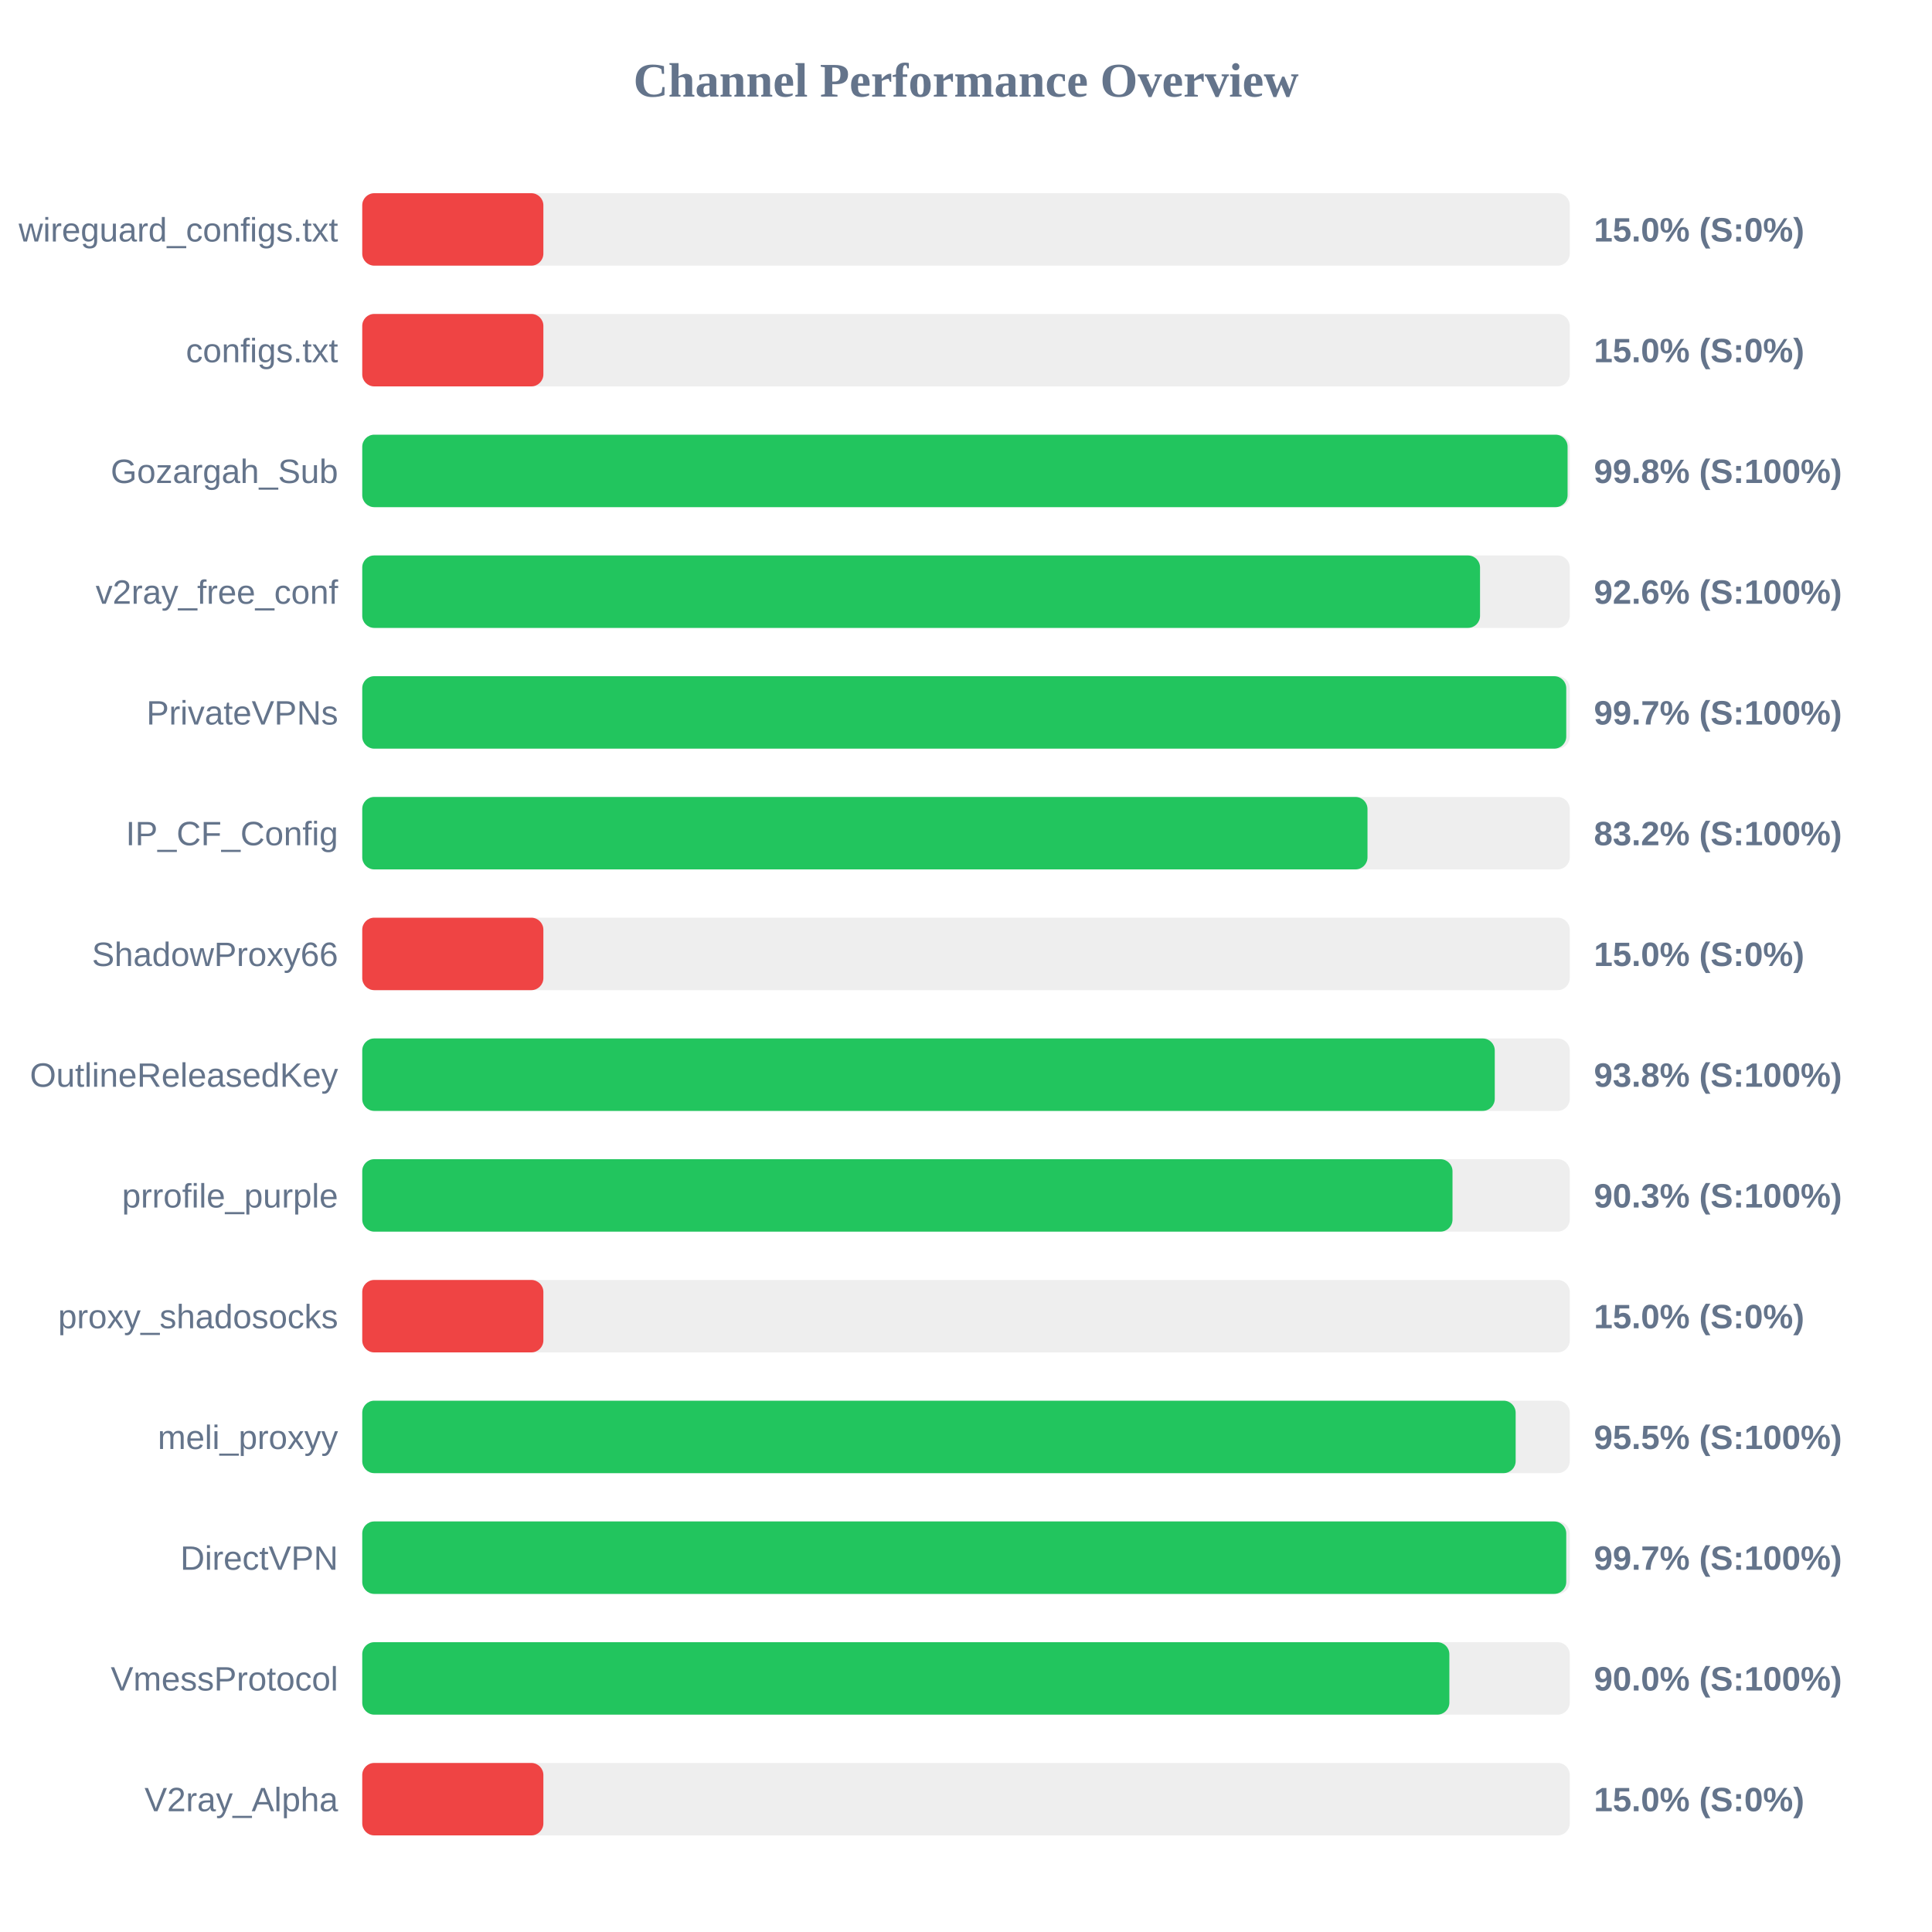
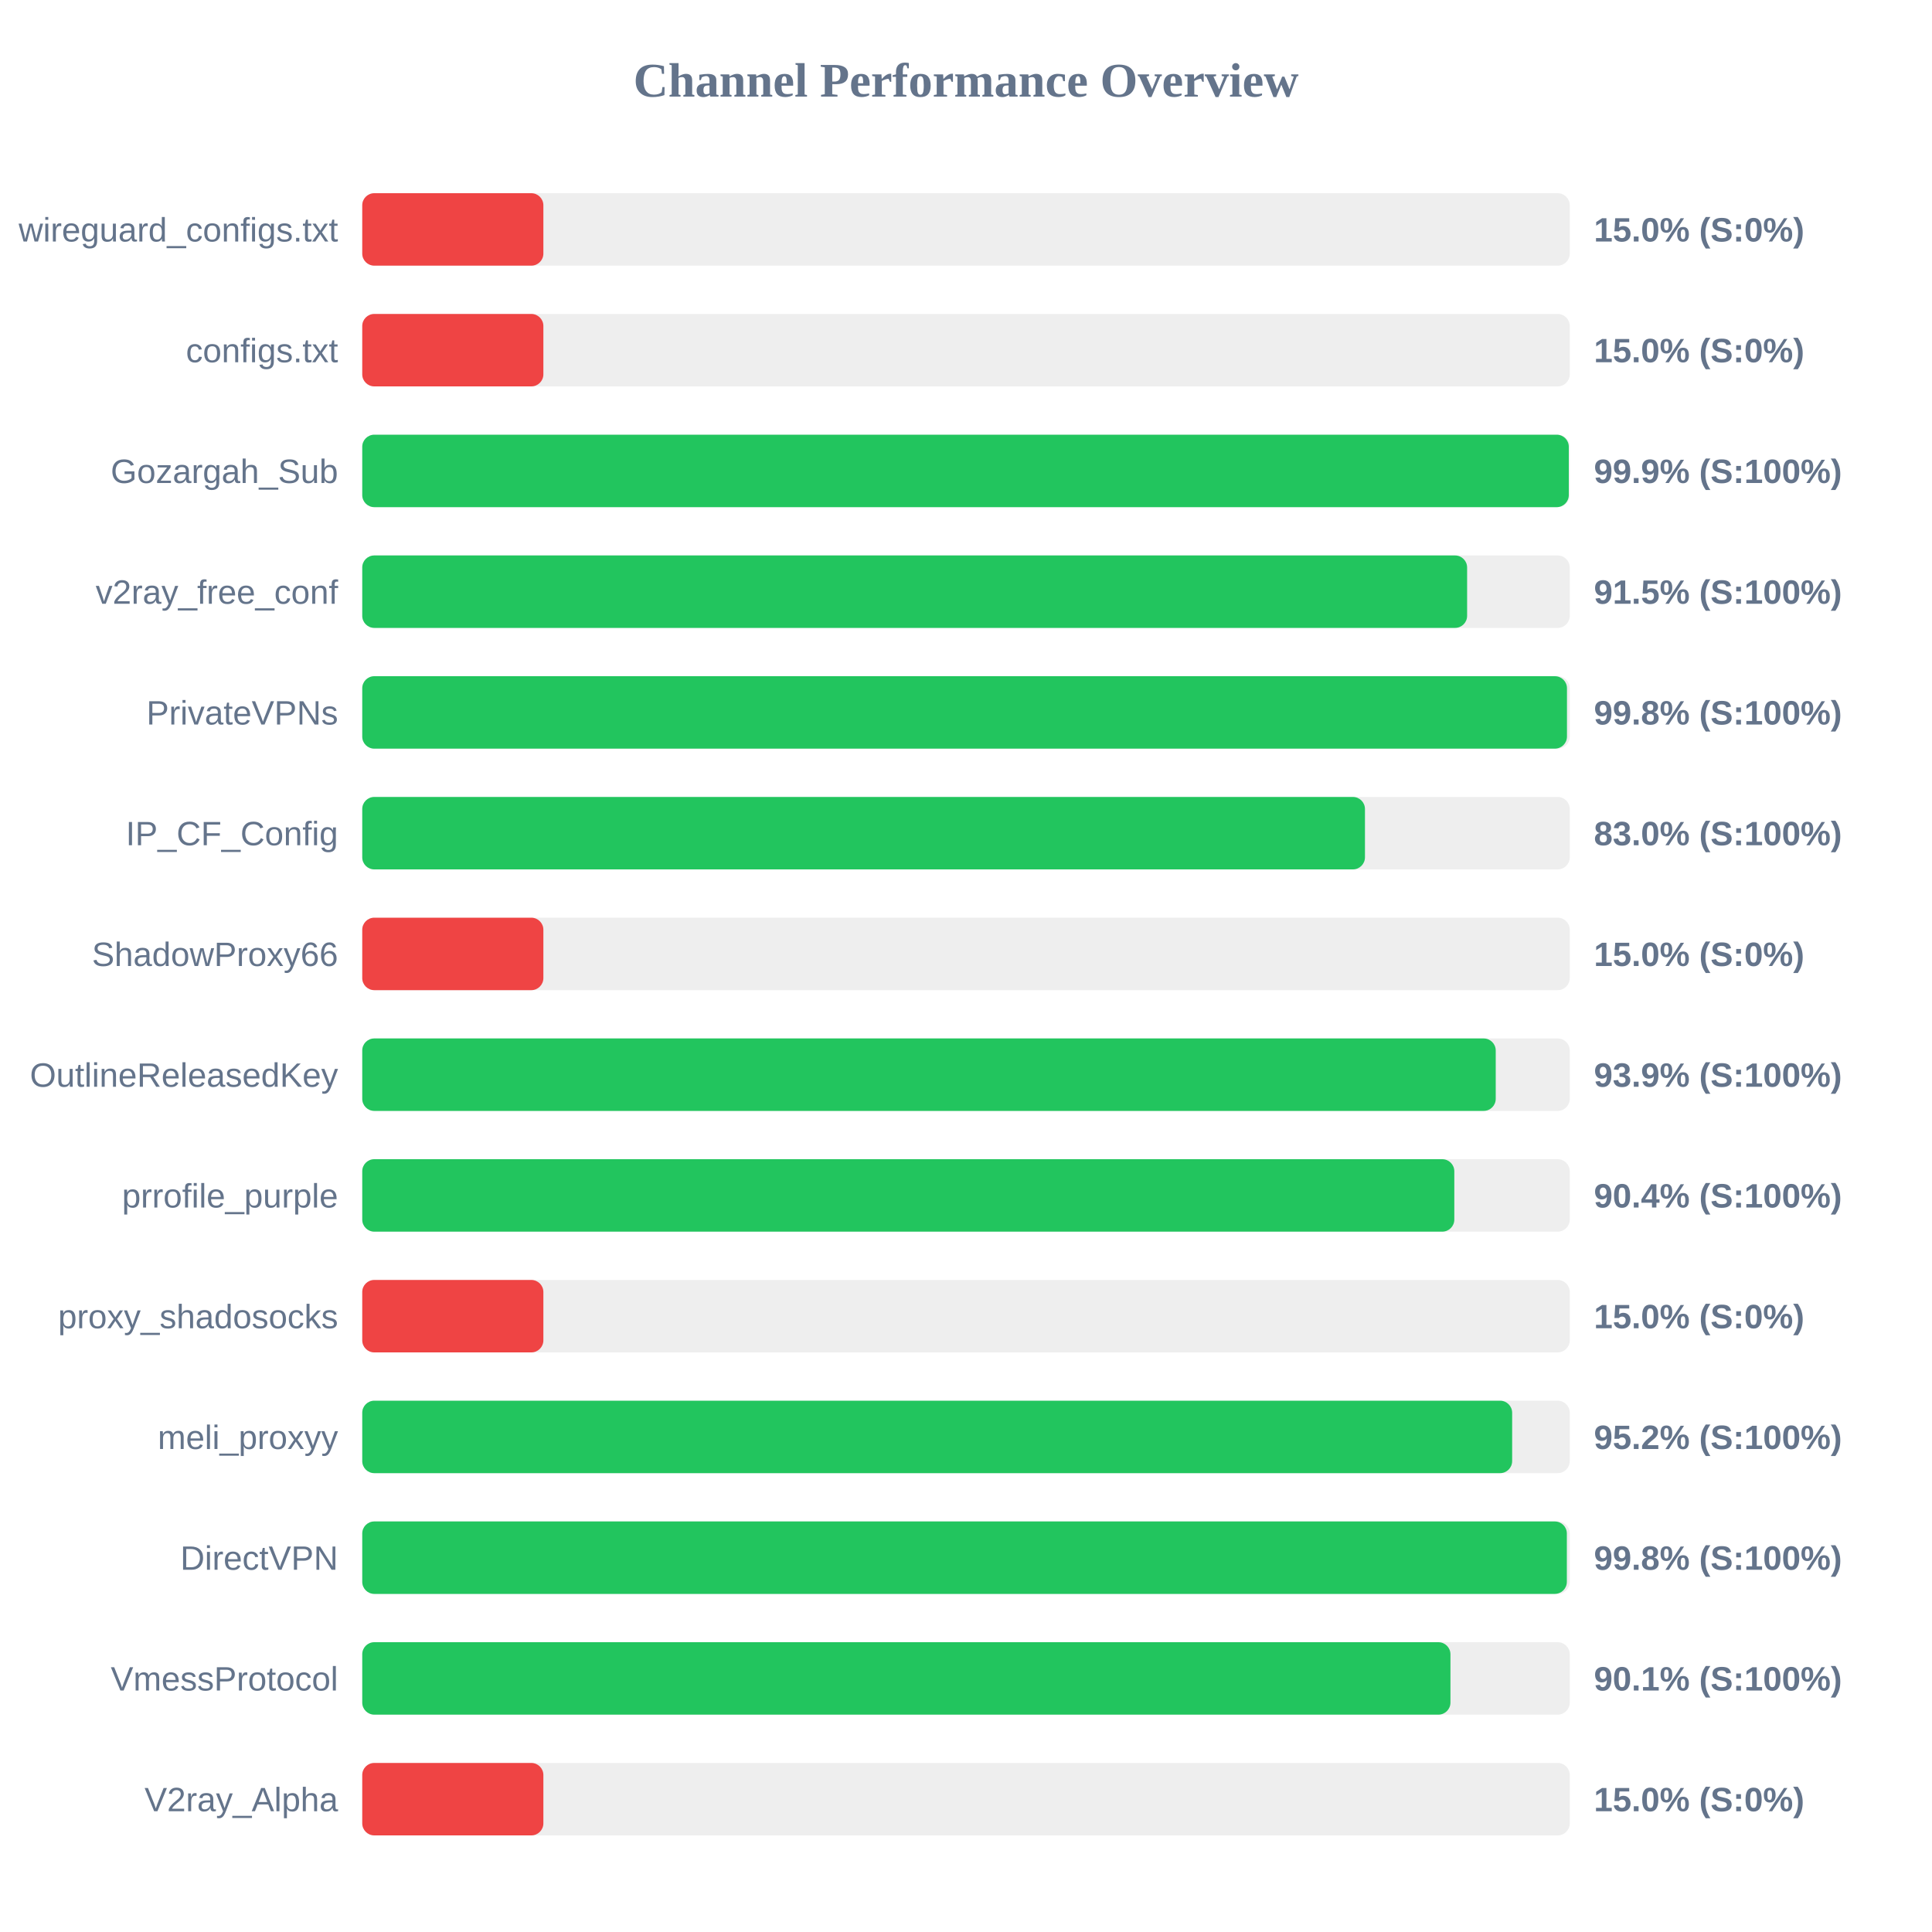
<svg xmlns="http://www.w3.org/2000/svg" width="800" height="800" version="1.1">
  <style>
        .row { font: 14px Arial; fill: #64748b; }
        .score { font: bold 14px Arial; fill: #64748b; }
    </style>
  <text x="400" y="40" text-anchor="middle" font-size="20px" font-weight="bold" fill="#64748b">Channel Performance Overview</text>
  <rect x="150" y="80" width="500" height="30" fill="#eee" rx="5" />
  <rect x="150" y="80" width="75.0" height="30" fill="#ef4444" rx="5" />
  <text x="140" y="100" text-anchor="end" class="row">wireguard_configs.txt</text>
  <text x="660" y="100" text-anchor="start" class="score">15.0% (S:0%)</text>
  <rect x="150" y="130" width="500" height="30" fill="#eee" rx="5" />
  <rect x="150" y="130" width="75.0" height="30" fill="#ef4444" rx="5" />
  <text x="140" y="150" text-anchor="end" class="row">configs.txt</text>
  <text x="660" y="150" text-anchor="start" class="score">15.0% (S:0%)</text>
  <rect x="150" y="180" width="500" height="30" fill="#eee" rx="5" />
-   <rect x="150" y="180" width="499.1" height="30" fill="#22c55e" rx="5" />
+   <rect x="150" y="180" width="499.6" height="30" fill="#22c55e" rx="5" />
  <text x="140" y="200" text-anchor="end" class="row">Gozargah_Sub</text>
-   <text x="660" y="200" text-anchor="start" class="score">99.8% (S:100%)</text>
+   <text x="660" y="200" text-anchor="start" class="score">99.9% (S:100%)</text>
  <rect x="150" y="230" width="500" height="30" fill="#eee" rx="5" />
-   <rect x="150" y="230" width="462.85" height="30" fill="#22c55e" rx="5" />
+   <rect x="150" y="230" width="457.5" height="30" fill="#22c55e" rx="5" />
  <text x="140" y="250" text-anchor="end" class="row">v2ray_free_conf</text>
-   <text x="660" y="250" text-anchor="start" class="score">92.6% (S:100%)</text>
+   <text x="660" y="250" text-anchor="start" class="score">91.5% (S:100%)</text>
  <rect x="150" y="280" width="500" height="30" fill="#eee" rx="5" />
-   <rect x="150" y="280" width="498.55" height="30" fill="#22c55e" rx="5" />
+   <rect x="150" y="280" width="498.85" height="30" fill="#22c55e" rx="5" />
  <text x="140" y="300" text-anchor="end" class="row">PrivateVPNs</text>
-   <text x="660" y="300" text-anchor="start" class="score">99.7% (S:100%)</text>
+   <text x="660" y="300" text-anchor="start" class="score">99.8% (S:100%)</text>
  <rect x="150" y="330" width="500" height="30" fill="#eee" rx="5" />
-   <rect x="150" y="330" width="416.25" height="30" fill="#22c55e" rx="5" />
+   <rect x="150" y="330" width="415.2" height="30" fill="#22c55e" rx="5" />
  <text x="140" y="350" text-anchor="end" class="row">IP_CF_Config</text>
-   <text x="660" y="350" text-anchor="start" class="score">83.2% (S:100%)</text>
+   <text x="660" y="350" text-anchor="start" class="score">83.0% (S:100%)</text>
  <rect x="150" y="380" width="500" height="30" fill="#eee" rx="5" />
  <rect x="150" y="380" width="75.0" height="30" fill="#ef4444" rx="5" />
  <text x="140" y="400" text-anchor="end" class="row">ShadowProxy66</text>
  <text x="660" y="400" text-anchor="start" class="score">15.0% (S:0%)</text>
  <rect x="150" y="430" width="500" height="30" fill="#eee" rx="5" />
-   <rect x="150" y="430" width="468.95" height="30" fill="#22c55e" rx="5" />
+   <rect x="150" y="430" width="469.35" height="30" fill="#22c55e" rx="5" />
  <text x="140" y="450" text-anchor="end" class="row">OutlineReleasedKey</text>
-   <text x="660" y="450" text-anchor="start" class="score">93.8% (S:100%)</text>
+   <text x="660" y="450" text-anchor="start" class="score">93.9% (S:100%)</text>
  <rect x="150" y="480" width="500" height="30" fill="#eee" rx="5" />
-   <rect x="150" y="480" width="451.45" height="30" fill="#22c55e" rx="5" />
+   <rect x="150" y="480" width="452.2" height="30" fill="#22c55e" rx="5" />
  <text x="140" y="500" text-anchor="end" class="row">prrofile_purple</text>
-   <text x="660" y="500" text-anchor="start" class="score">90.3% (S:100%)</text>
+   <text x="660" y="500" text-anchor="start" class="score">90.4% (S:100%)</text>
  <rect x="150" y="530" width="500" height="30" fill="#eee" rx="5" />
  <rect x="150" y="530" width="75.0" height="30" fill="#ef4444" rx="5" />
  <text x="140" y="550" text-anchor="end" class="row">proxy_shadosocks</text>
  <text x="660" y="550" text-anchor="start" class="score">15.0% (S:0%)</text>
  <rect x="150" y="580" width="500" height="30" fill="#eee" rx="5" />
-   <rect x="150" y="580" width="477.6" height="30" fill="#22c55e" rx="5" />
+   <rect x="150" y="580" width="476.15" height="30" fill="#22c55e" rx="5" />
  <text x="140" y="600" text-anchor="end" class="row">meli_proxyy</text>
-   <text x="660" y="600" text-anchor="start" class="score">95.5% (S:100%)</text>
+   <text x="660" y="600" text-anchor="start" class="score">95.2% (S:100%)</text>
  <rect x="150" y="630" width="500" height="30" fill="#eee" rx="5" />
-   <rect x="150" y="630" width="498.55" height="30" fill="#22c55e" rx="5" />
+   <rect x="150" y="630" width="498.8" height="30" fill="#22c55e" rx="5" />
  <text x="140" y="650" text-anchor="end" class="row">DirectVPN</text>
-   <text x="660" y="650" text-anchor="start" class="score">99.7% (S:100%)</text>
+   <text x="660" y="650" text-anchor="start" class="score">99.8% (S:100%)</text>
  <rect x="150" y="680" width="500" height="30" fill="#eee" rx="5" />
-   <rect x="150" y="680" width="450.15" height="30" fill="#22c55e" rx="5" />
+   <rect x="150" y="680" width="450.6" height="30" fill="#22c55e" rx="5" />
  <text x="140" y="700" text-anchor="end" class="row">VmessProtocol</text>
-   <text x="660" y="700" text-anchor="start" class="score">90.0% (S:100%)</text>
+   <text x="660" y="700" text-anchor="start" class="score">90.1% (S:100%)</text>
  <rect x="150" y="730" width="500" height="30" fill="#eee" rx="5" />
  <rect x="150" y="730" width="75.0" height="30" fill="#ef4444" rx="5" />
  <text x="140" y="750" text-anchor="end" class="row">V2ray_Alpha</text>
  <text x="660" y="750" text-anchor="start" class="score">15.0% (S:0%)</text>
</svg>
